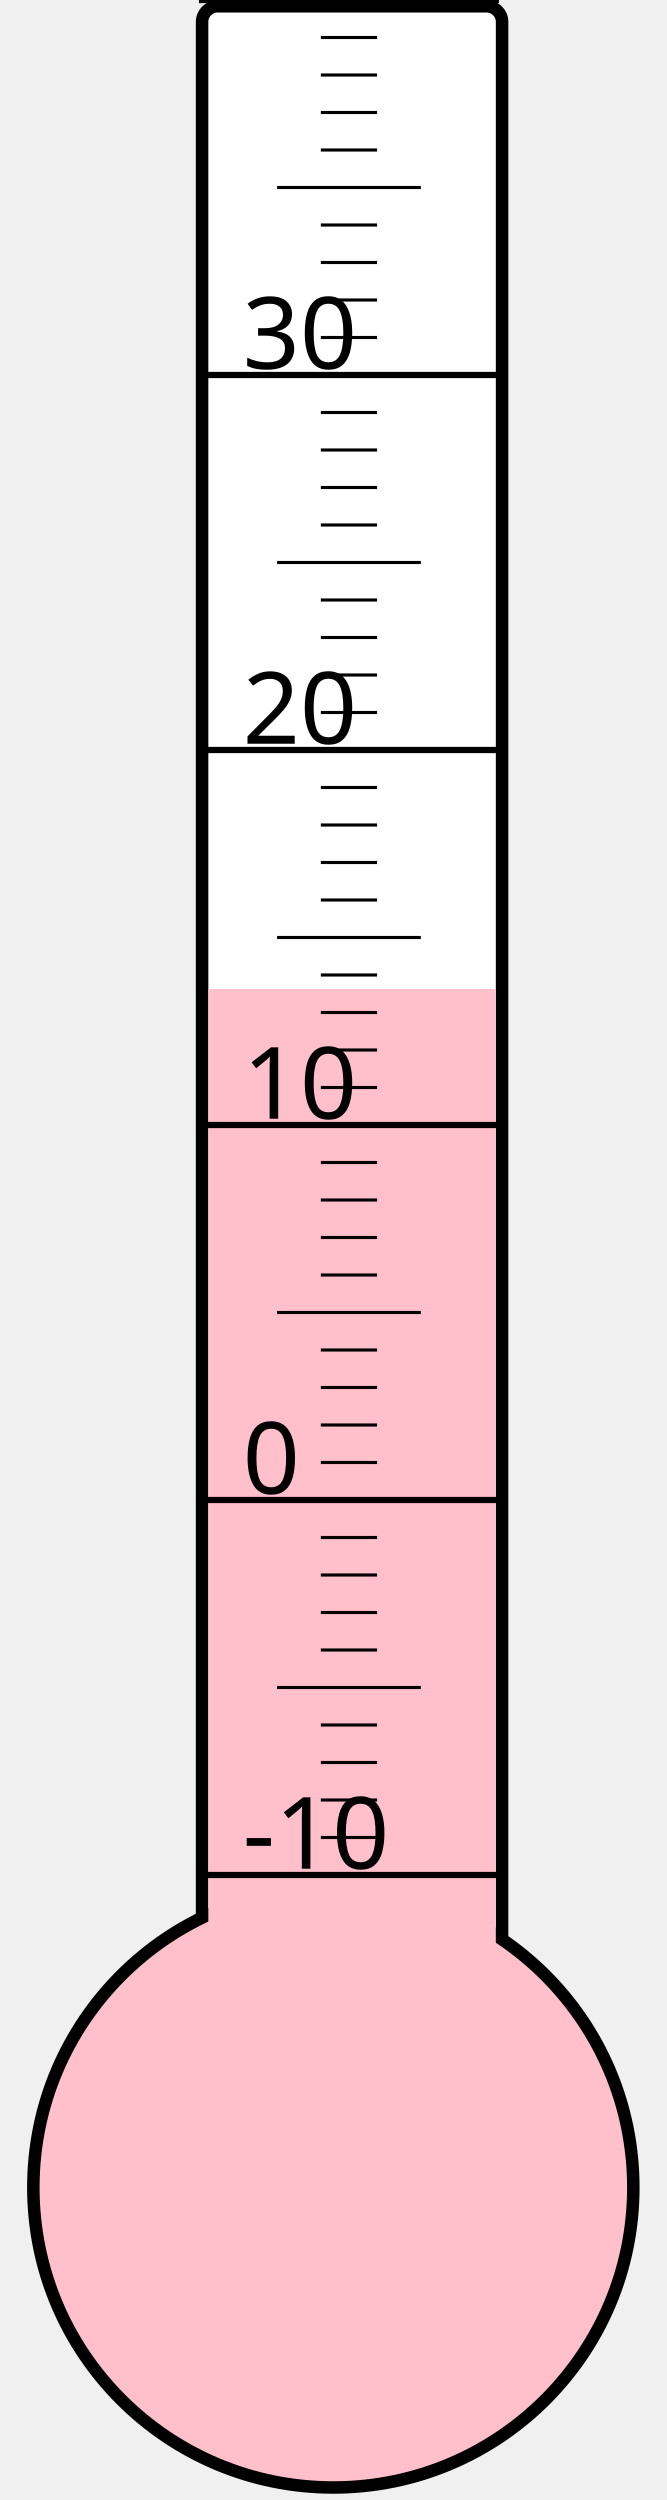
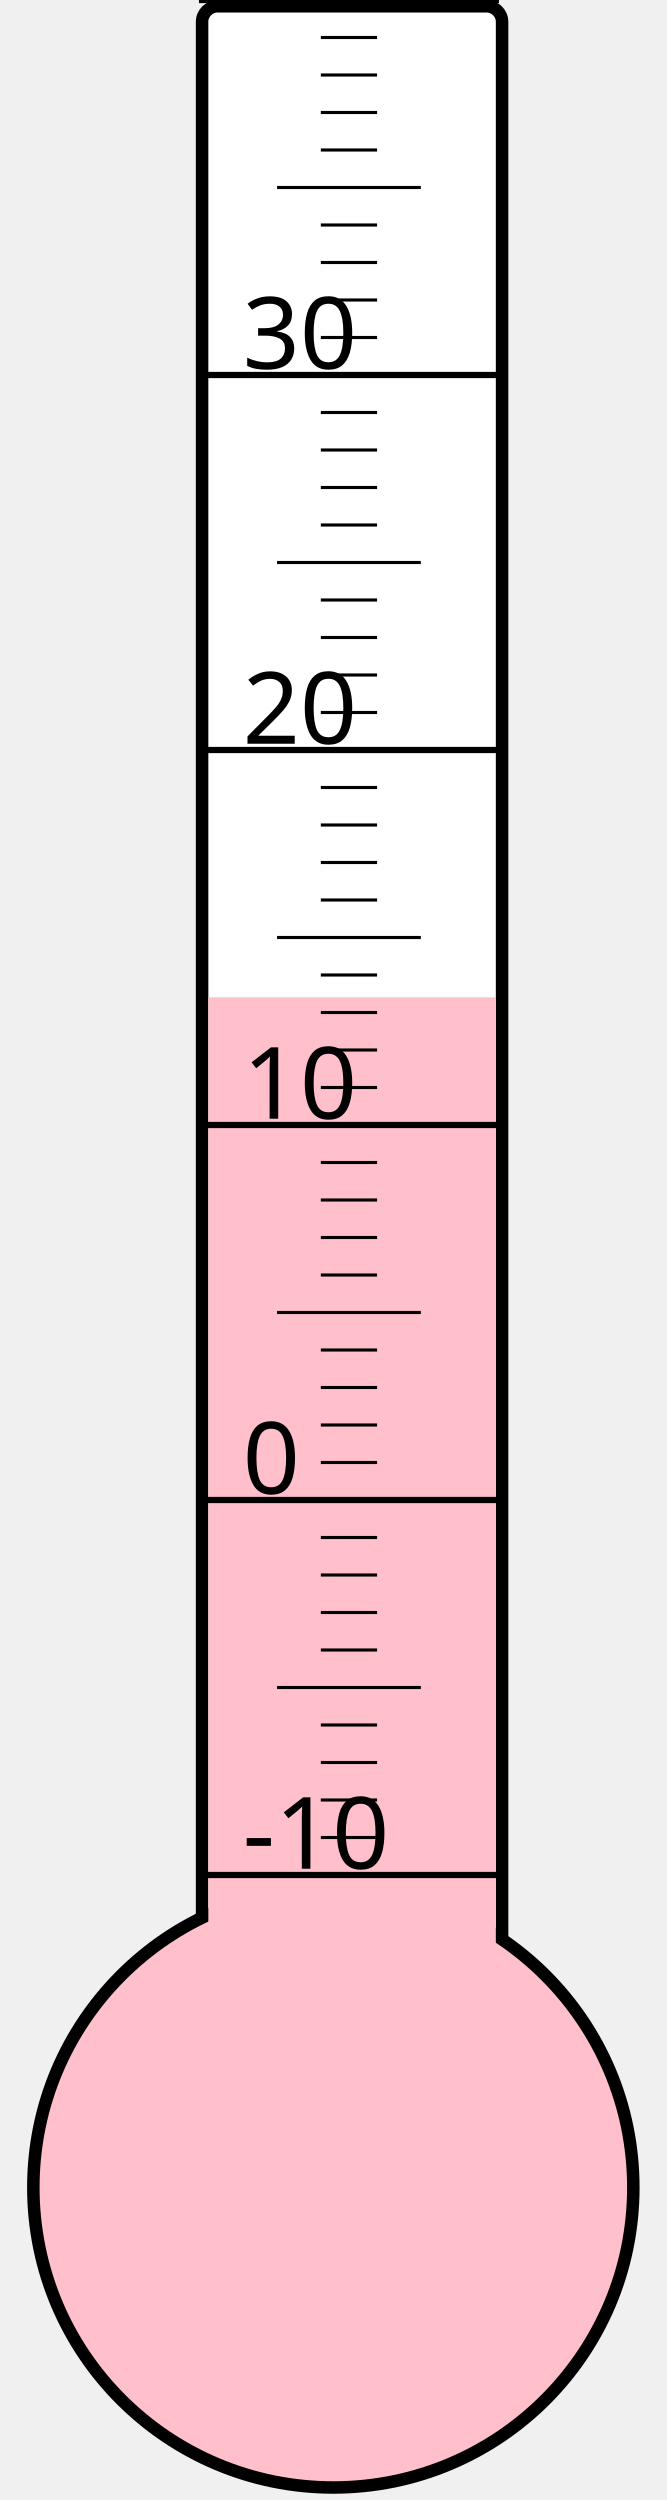
<svg xmlns="http://www.w3.org/2000/svg" width="40px" height="150px" viewBox="0 0 200 800">
  <rect width="200" height="800" x="0" y="0" style="fill: #ffffeb; fill-opacity: 0;" />
  <rect width="96" height="680" x="58" y="2" rx="5" ry="5" style="fill: white; fill-opacity: 1; stroke: black; stroke-width: 4;" />
  <circle cx="100" cy="700" r="96" style="fill: pink; stroke: black; stroke-width: 4;" />
-   <rect width="92" height="383.5" x="60" y="316.5" style="fill: pink; fill-opacity: 1; stroke-width: 0;" />
+   <rect width="92" height="380.875" x="60" y="319.125" style="fill: pink; fill-opacity: 1; stroke-width: 0;" />
  <text x="71" y="598" style="font-family: sans-serif; font-size: 24pt;">-10</text>
  <text x="71" y="478" style="font-family: sans-serif; font-size: 24pt;">0</text>
  <text x="71" y="358" style="font-family: sans-serif; font-size: 24pt;">10</text>
  <text x="71" y="238" style="font-family: sans-serif; font-size: 24pt;">20</text>
  <text x="71" y="118" style="font-family: sans-serif; font-size: 24pt;">30</text>
  <g style="stroke: black;">
    <line x1="57" y1="600" x2="153" y2="600" style="stroke-width: 2;" />
    <line x1="96" y1="588" x2="114" y2="588" style="stroke-width: 1;" />
    <line x1="96" y1="576" x2="114" y2="576" style="stroke-width: 1;" />
    <line x1="96" y1="564" x2="114" y2="564" style="stroke-width: 1;" />
    <line x1="96" y1="552" x2="114" y2="552" style="stroke-width: 1;" />
    <line x1="82" y1="540" x2="128" y2="540" style="stroke-width: 1;" />
    <line x1="96" y1="528" x2="114" y2="528" style="stroke-width: 1;" />
    <line x1="96" y1="516" x2="114" y2="516" style="stroke-width: 1;" />
    <line x1="96" y1="504" x2="114" y2="504" style="stroke-width: 1;" />
    <line x1="96" y1="492" x2="114" y2="492" style="stroke-width: 1;" />
    <line x1="57" y1="480" x2="153" y2="480" style="stroke-width: 2;" />
    <line x1="96" y1="468" x2="114" y2="468" style="stroke-width: 1;" />
    <line x1="96" y1="456" x2="114" y2="456" style="stroke-width: 1;" />
    <line x1="96" y1="444" x2="114" y2="444" style="stroke-width: 1;" />
    <line x1="96" y1="432" x2="114" y2="432" style="stroke-width: 1;" />
    <line x1="82" y1="420" x2="128" y2="420" style="stroke-width: 1;" />
    <line x1="96" y1="408" x2="114" y2="408" style="stroke-width: 1;" />
    <line x1="96" y1="396" x2="114" y2="396" style="stroke-width: 1;" />
    <line x1="96" y1="384" x2="114" y2="384" style="stroke-width: 1;" />
    <line x1="96" y1="372" x2="114" y2="372" style="stroke-width: 1;" />
    <line x1="57" y1="360" x2="153" y2="360" style="stroke-width: 2;" />
    <line x1="96" y1="348" x2="114" y2="348" style="stroke-width: 1;" />
    <line x1="96" y1="336" x2="114" y2="336" style="stroke-width: 1;" />
    <line x1="96" y1="324" x2="114" y2="324" style="stroke-width: 1;" />
    <line x1="96" y1="312" x2="114" y2="312" style="stroke-width: 1;" />
    <line x1="82" y1="300" x2="128" y2="300" style="stroke-width: 1;" />
    <line x1="96" y1="288" x2="114" y2="288" style="stroke-width: 1;" />
    <line x1="96" y1="276" x2="114" y2="276" style="stroke-width: 1;" />
    <line x1="96" y1="264" x2="114" y2="264" style="stroke-width: 1;" />
    <line x1="96" y1="252" x2="114" y2="252" style="stroke-width: 1;" />
    <line x1="57" y1="240" x2="153" y2="240" style="stroke-width: 2;" />
    <line x1="96" y1="228" x2="114" y2="228" style="stroke-width: 1;" />
    <line x1="96" y1="216" x2="114" y2="216" style="stroke-width: 1;" />
    <line x1="96" y1="204" x2="114" y2="204" style="stroke-width: 1;" />
    <line x1="96" y1="192" x2="114" y2="192" style="stroke-width: 1;" />
    <line x1="82" y1="180" x2="128" y2="180" style="stroke-width: 1;" />
    <line x1="96" y1="168" x2="114" y2="168" style="stroke-width: 1;" />
    <line x1="96" y1="156" x2="114" y2="156" style="stroke-width: 1;" />
    <line x1="96" y1="144" x2="114" y2="144" style="stroke-width: 1;" />
    <line x1="96" y1="132" x2="114" y2="132" style="stroke-width: 1;" />
    <line x1="57" y1="120" x2="153" y2="120" style="stroke-width: 2;" />
    <line x1="96" y1="108" x2="114" y2="108" style="stroke-width: 1;" />
    <line x1="96" y1="96" x2="114" y2="96" style="stroke-width: 1;" />
    <line x1="96" y1="84" x2="114" y2="84" style="stroke-width: 1;" />
    <line x1="96" y1="72" x2="114" y2="72" style="stroke-width: 1;" />
    <line x1="82" y1="60" x2="128" y2="60" style="stroke-width: 1;" />
    <line x1="96" y1="48" x2="114" y2="48" style="stroke-width: 1;" />
    <line x1="96" y1="36" x2="114" y2="36" style="stroke-width: 1;" />
    <line x1="96" y1="24" x2="114" y2="24" style="stroke-width: 1;" />
    <line x1="96" y1="12" x2="114" y2="12" style="stroke-width: 1;" />
    <line x1="57" y1="0" x2="153" y2="0" style="stroke-width: 2;" />
  </g>
</svg>
